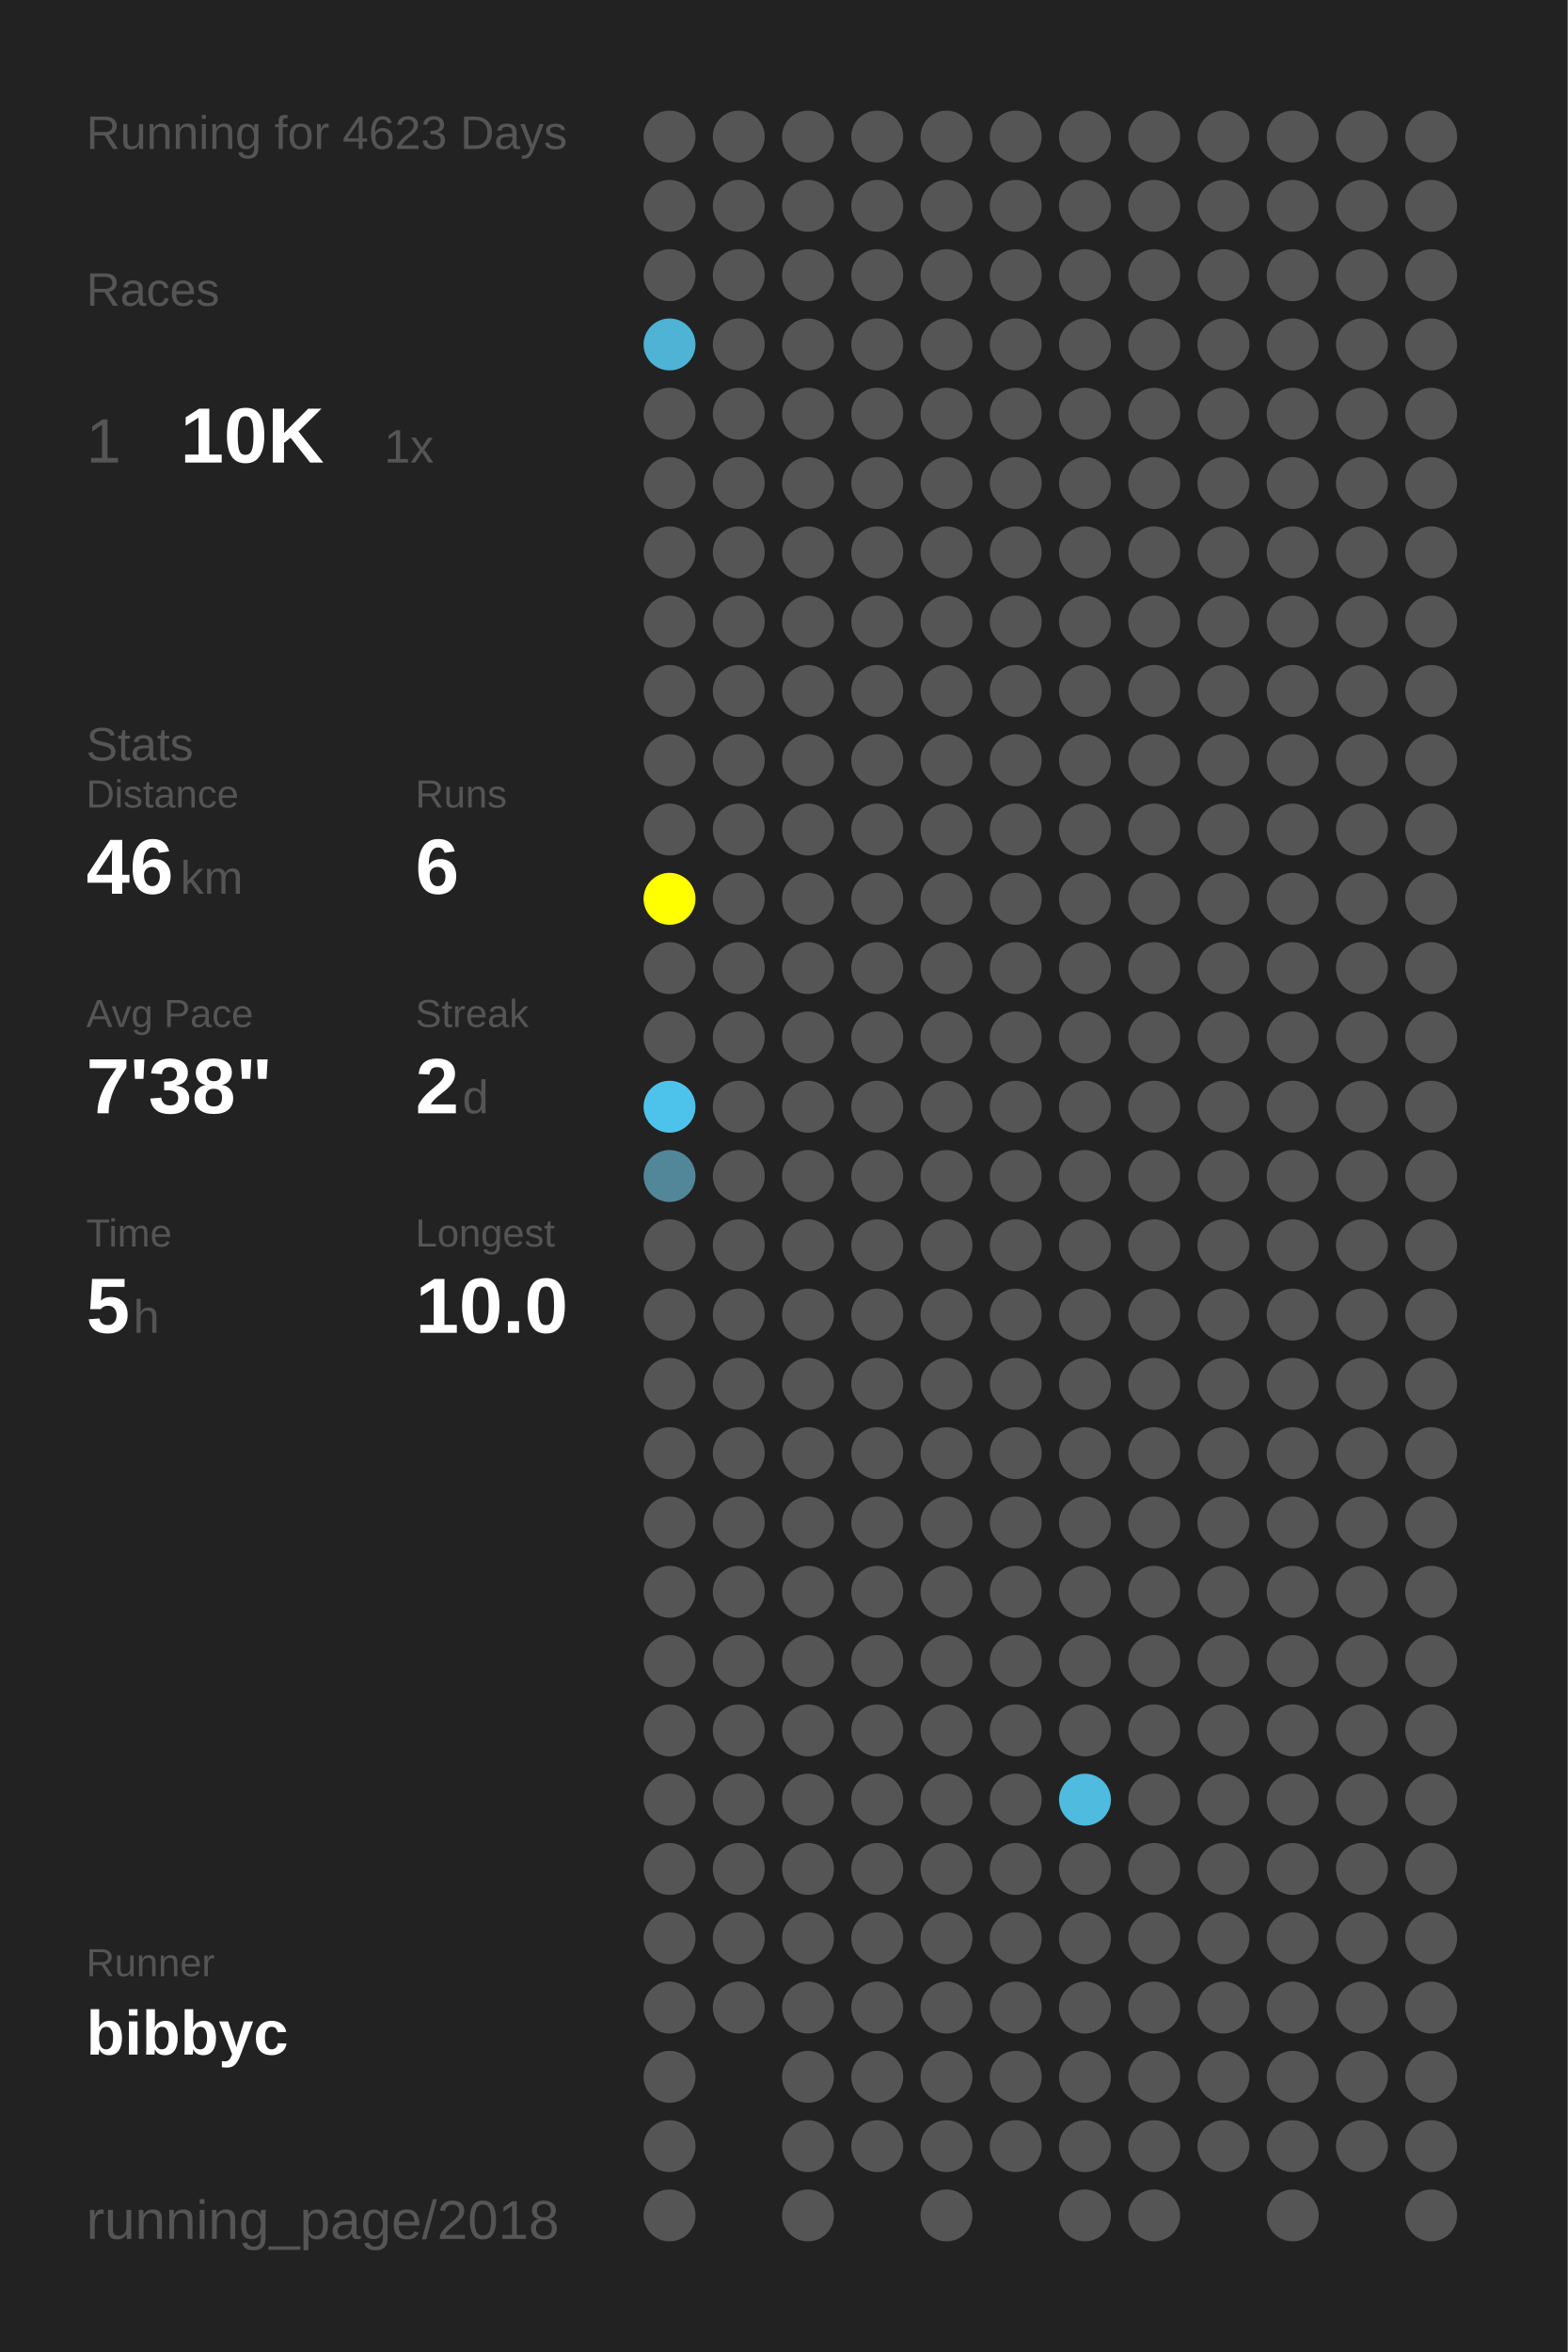
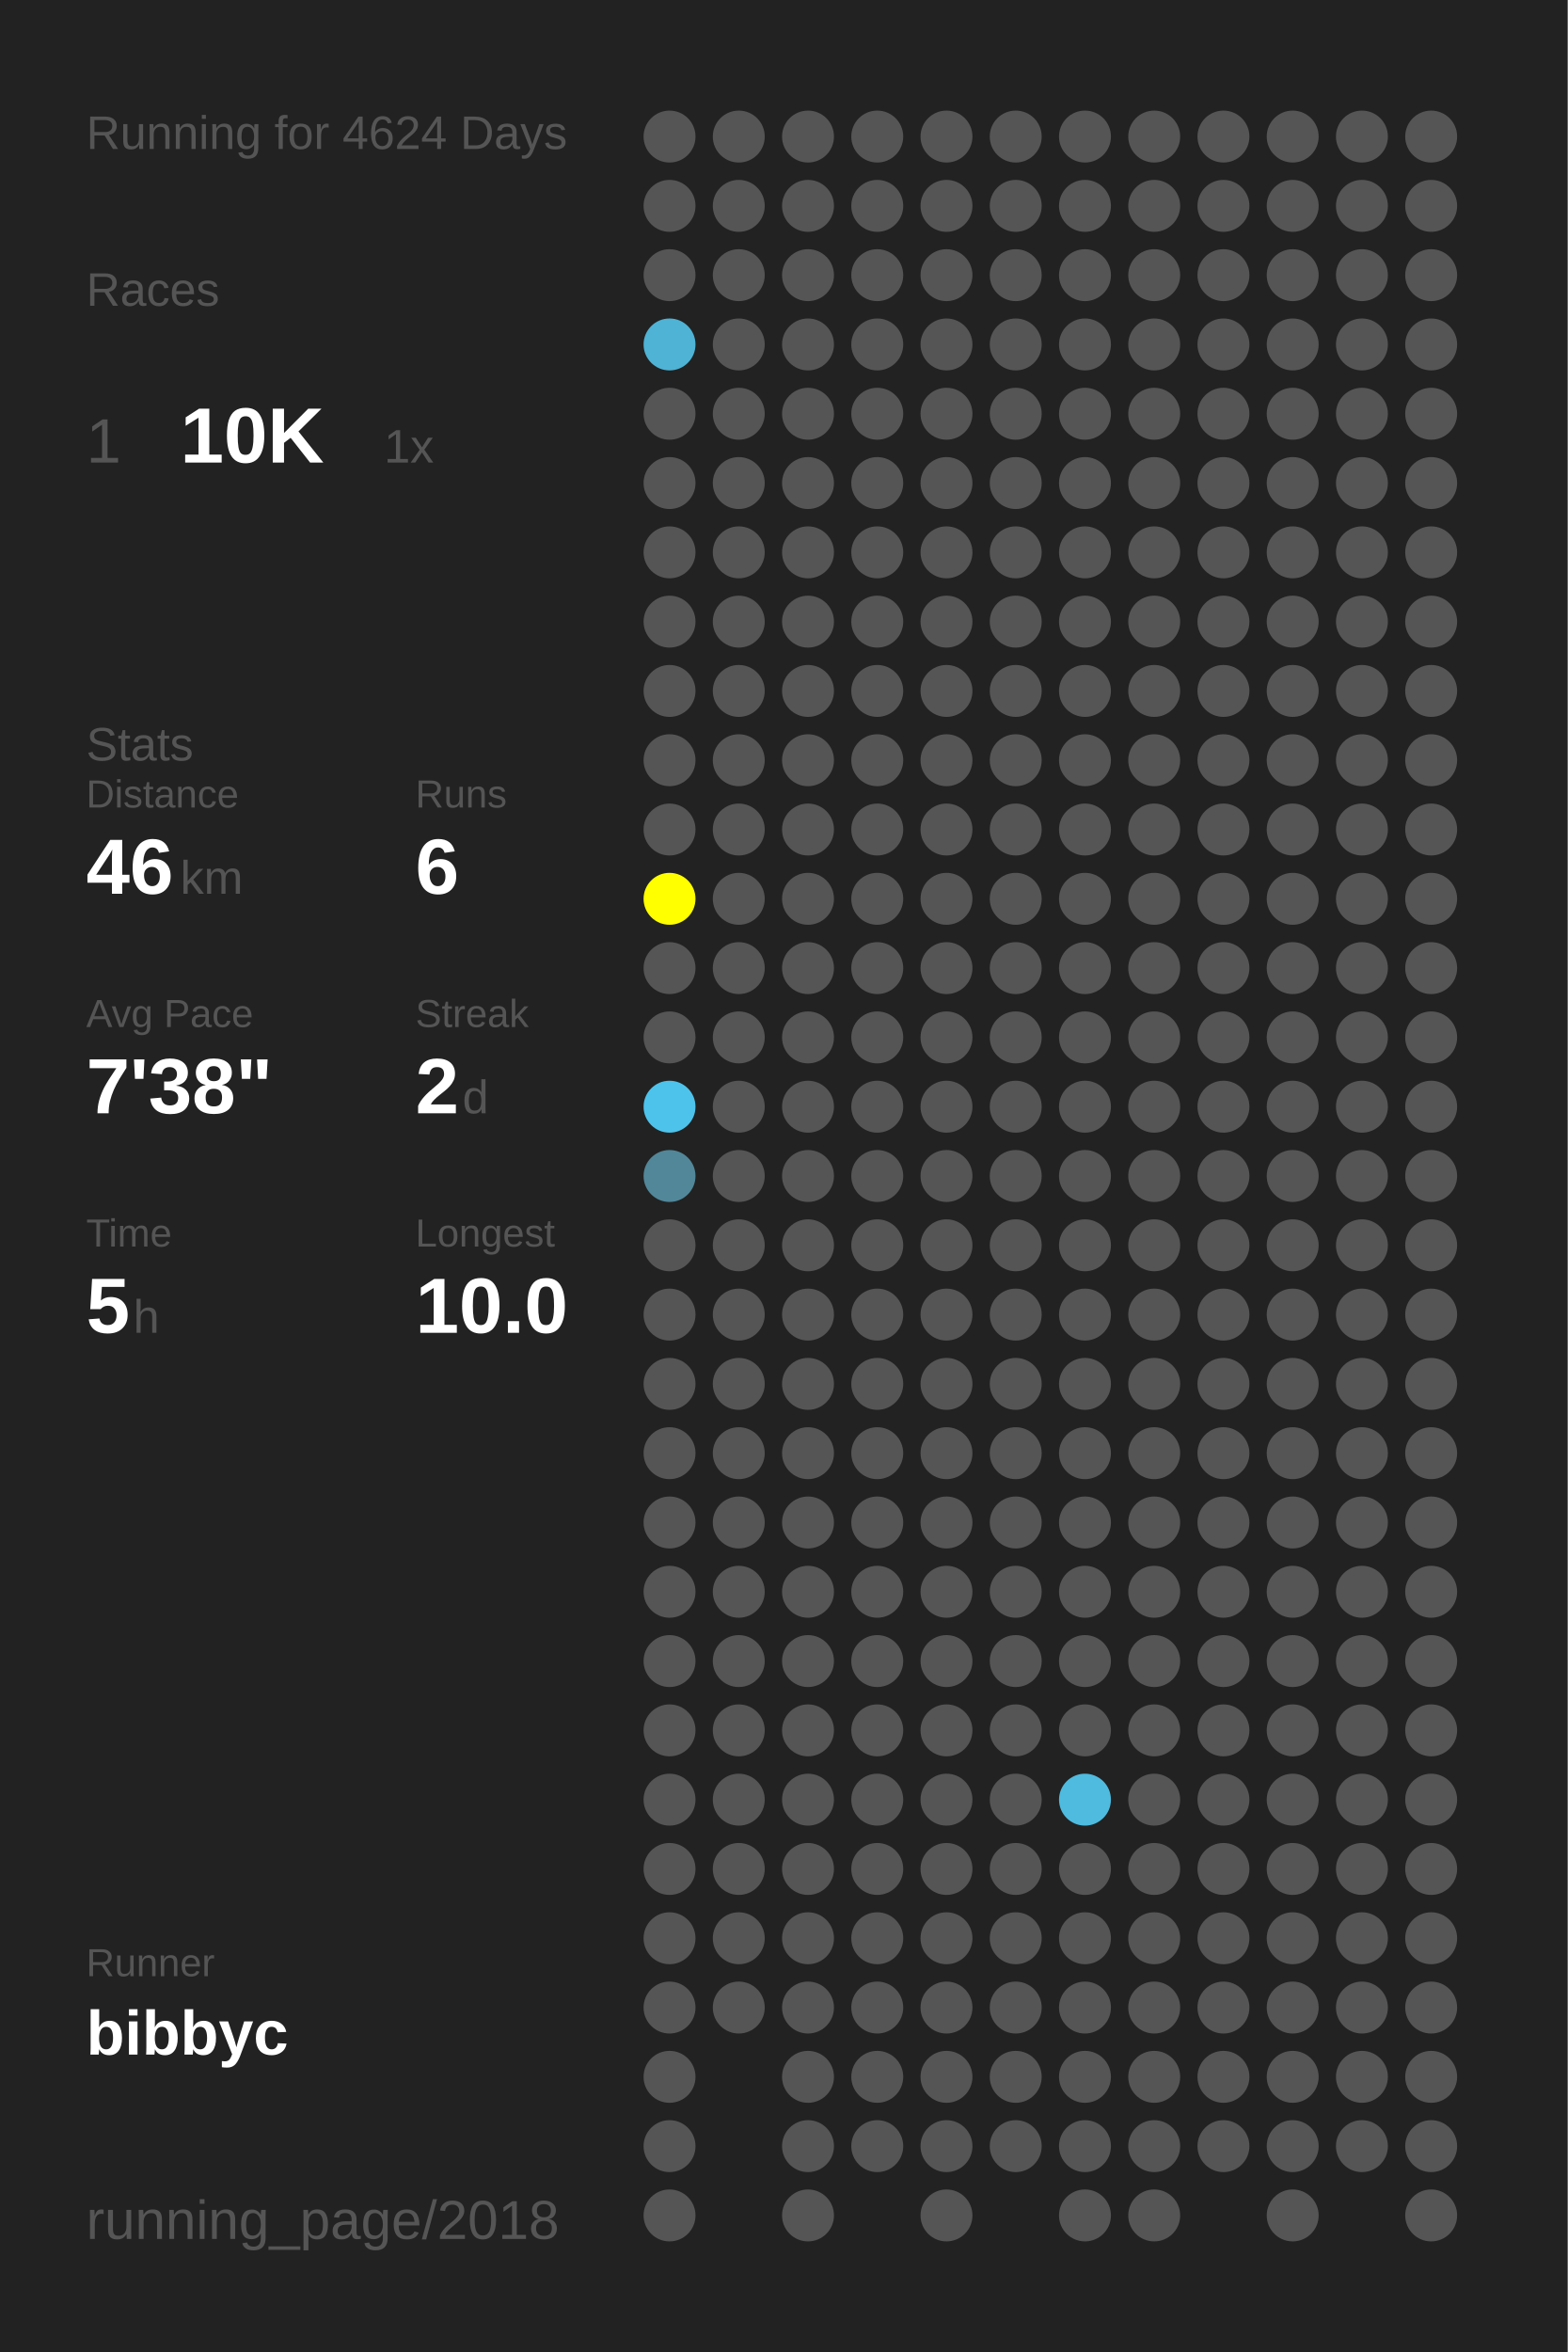
<svg xmlns="http://www.w3.org/2000/svg" baseProfile="full" height="300mm" version="1.1" viewBox="0,0,200,300" width="200mm">
  <defs />
  <rect fill="#222222" height="300" width="200" x="0" y="0" />
-   <text fill="#555555" style="font-size:6px; font-family:Arial;" x="11" y="19">Running for 4623 Days</text>
+   <text fill="#555555" style="font-size:6px; font-family:Arial;" x="11" y="19">Running for 4624 Days</text>
  <text fill="#555555" style="font-size:6px; font-family:Arial;" x="11" y="39">Races</text>
  <text fill="#555555" style="font-size:8px; font-family:Arial;" x="11" y="59">1</text>
  <text fill="#FFFFFF" style="font-size:10px; font-family:Arial; font-weight:bold;" x="23" y="59">10K</text>
  <text fill="#555555" style="font-size:6px; font-family:Arial;" x="49" y="59">1x</text>
  <text fill="#555555" style="font-size:6px; font-family:Arial;" x="11" y="97">Stats</text>
  <text fill="#555555" style="font-size:5px; font-family:Arial;" x="11" y="103">Distance</text>
  <text fill="#FFFFFF" style="font-size:10px; font-family:Arial; font-weight:bold;" x="11" y="114">46</text>
  <text fill="#555555" style="font-size:6px; font-family:Arial;" x="23" y="114">km</text>
  <text fill="#555555" style="font-size:5px; font-family:Arial;" x="53" y="103">Runs</text>
  <text fill="#FFFFFF" style="font-size:10px; font-family:Arial; font-weight:bold;" x="53" y="114">6</text>
  <text fill="#555555" style="font-size:5px; font-family:Arial;" x="11" y="131">Avg Pace</text>
  <text fill="#FFFFFF" style="font-size:10px; font-family:Arial; font-weight:bold;" x="11" y="142">7'38"</text>
  <text fill="#555555" style="font-size:5px; font-family:Arial;" x="53" y="131">Streak</text>
  <text fill="#FFFFFF" style="font-size:10px; font-family:Arial; font-weight:bold;" x="53" y="142">2</text>
  <text fill="#555555" style="font-size:6px; font-family:Arial;" x="59" y="142">d</text>
  <text fill="#555555" style="font-size:5px; font-family:Arial;" x="11" y="159">Time</text>
  <text fill="#FFFFFF" style="font-size:10px; font-family:Arial; font-weight:bold;" x="11" y="170">5</text>
  <text fill="#555555" style="font-size:6px; font-family:Arial;" x="17" y="170">h</text>
  <text fill="#555555" style="font-size:5px; font-family:Arial;" x="53" y="159">Longest</text>
  <text fill="#FFFFFF" style="font-size:10px; font-family:Arial; font-weight:bold;" x="53" y="170">10.0</text>
  <text fill="#555555" style="font-size:5px; font-family:Arial;" x="11" y="252.065">Runner</text>
  <text fill="#FFFFFF" style="font-size:8px; font-family:Arial; font-weight:bold;" x="11" y="262.065">bibbyc</text>
  <text fill="#555555" style="font-size:7px; font-family:Arial;" x="11" y="285.581">running_page/2018</text>
  <circle cx="85.417" cy="17.419" fill="#555555" r="3.312" />
  <circle cx="85.417" cy="26.258" fill="#555555" r="3.312" />
  <circle cx="85.417" cy="35.097" fill="#555555" r="3.312" />
  <circle cx="85.417" cy="43.935" fill="#4eb3d5" r="3.312" />
  <circle cx="85.417" cy="52.774" fill="#555555" r="3.312" />
  <circle cx="85.417" cy="61.613" fill="#555555" r="3.312" />
  <circle cx="85.417" cy="70.452" fill="#555555" r="3.312" />
  <circle cx="85.417" cy="79.29" fill="#555555" r="3.312" />
  <circle cx="85.417" cy="88.129" fill="#555555" r="3.312" />
  <circle cx="85.417" cy="96.968" fill="#555555" r="3.312" />
  <circle cx="85.417" cy="105.806" fill="#555555" r="3.312" />
  <circle cx="85.417" cy="114.645" fill="#FFFF00" r="3.312" />
  <circle cx="85.417" cy="123.484" fill="#555555" r="3.312" />
  <circle cx="85.417" cy="132.323" fill="#555555" r="3.312" />
  <circle cx="85.417" cy="141.161" fill="#4dc3eb" r="3.312" />
  <circle cx="85.417" cy="150" fill="#518799" r="3.312" />
  <circle cx="85.417" cy="158.839" fill="#555555" r="3.312" />
  <circle cx="85.417" cy="167.677" fill="#555555" r="3.312" />
  <circle cx="85.417" cy="176.516" fill="#555555" r="3.312" />
  <circle cx="85.417" cy="185.355" fill="#555555" r="3.312" />
  <circle cx="85.417" cy="194.194" fill="#555555" r="3.312" />
  <circle cx="85.417" cy="203.032" fill="#555555" r="3.312" />
  <circle cx="85.417" cy="211.871" fill="#555555" r="3.312" />
  <circle cx="85.417" cy="220.71" fill="#555555" r="3.312" />
  <circle cx="85.417" cy="229.548" fill="#555555" r="3.312" />
  <circle cx="85.417" cy="238.387" fill="#555555" r="3.312" />
  <circle cx="85.417" cy="247.226" fill="#555555" r="3.312" />
  <circle cx="85.417" cy="256.065" fill="#555555" r="3.312" />
  <circle cx="85.417" cy="264.903" fill="#555555" r="3.312" />
  <circle cx="85.417" cy="273.742" fill="#555555" r="3.312" />
  <circle cx="85.417" cy="282.581" fill="#555555" r="3.312" />
  <circle cx="94.25" cy="17.419" fill="#555555" r="3.312" />
  <circle cx="94.25" cy="26.258" fill="#555555" r="3.312" />
  <circle cx="94.25" cy="35.097" fill="#555555" r="3.312" />
  <circle cx="94.25" cy="43.935" fill="#555555" r="3.312" />
  <circle cx="94.25" cy="52.774" fill="#555555" r="3.312" />
  <circle cx="94.25" cy="61.613" fill="#555555" r="3.312" />
  <circle cx="94.25" cy="70.452" fill="#555555" r="3.312" />
  <circle cx="94.25" cy="79.29" fill="#555555" r="3.312" />
  <circle cx="94.25" cy="88.129" fill="#555555" r="3.312" />
  <circle cx="94.25" cy="96.968" fill="#555555" r="3.312" />
  <circle cx="94.25" cy="105.806" fill="#555555" r="3.312" />
  <circle cx="94.25" cy="114.645" fill="#555555" r="3.312" />
  <circle cx="94.25" cy="123.484" fill="#555555" r="3.312" />
  <circle cx="94.25" cy="132.323" fill="#555555" r="3.312" />
  <circle cx="94.25" cy="141.161" fill="#555555" r="3.312" />
  <circle cx="94.25" cy="150" fill="#555555" r="3.312" />
  <circle cx="94.25" cy="158.839" fill="#555555" r="3.312" />
  <circle cx="94.25" cy="167.677" fill="#555555" r="3.312" />
  <circle cx="94.25" cy="176.516" fill="#555555" r="3.312" />
  <circle cx="94.25" cy="185.355" fill="#555555" r="3.312" />
  <circle cx="94.25" cy="194.194" fill="#555555" r="3.312" />
  <circle cx="94.25" cy="203.032" fill="#555555" r="3.312" />
  <circle cx="94.25" cy="211.871" fill="#555555" r="3.312" />
  <circle cx="94.25" cy="220.71" fill="#555555" r="3.312" />
  <circle cx="94.25" cy="229.548" fill="#555555" r="3.312" />
  <circle cx="94.25" cy="238.387" fill="#555555" r="3.312" />
  <circle cx="94.25" cy="247.226" fill="#555555" r="3.312" />
  <circle cx="94.25" cy="256.065" fill="#555555" r="3.312" />
  <circle cx="103.083" cy="17.419" fill="#555555" r="3.312" />
  <circle cx="103.083" cy="26.258" fill="#555555" r="3.312" />
  <circle cx="103.083" cy="35.097" fill="#555555" r="3.312" />
  <circle cx="103.083" cy="43.935" fill="#555555" r="3.312" />
  <circle cx="103.083" cy="52.774" fill="#555555" r="3.312" />
  <circle cx="103.083" cy="61.613" fill="#555555" r="3.312" />
  <circle cx="103.083" cy="70.452" fill="#555555" r="3.312" />
  <circle cx="103.083" cy="79.29" fill="#555555" r="3.312" />
  <circle cx="103.083" cy="88.129" fill="#555555" r="3.312" />
  <circle cx="103.083" cy="96.968" fill="#555555" r="3.312" />
  <circle cx="103.083" cy="105.806" fill="#555555" r="3.312" />
  <circle cx="103.083" cy="114.645" fill="#555555" r="3.312" />
  <circle cx="103.083" cy="123.484" fill="#555555" r="3.312" />
  <circle cx="103.083" cy="132.323" fill="#555555" r="3.312" />
  <circle cx="103.083" cy="141.161" fill="#555555" r="3.312" />
  <circle cx="103.083" cy="150" fill="#555555" r="3.312" />
  <circle cx="103.083" cy="158.839" fill="#555555" r="3.312" />
  <circle cx="103.083" cy="167.677" fill="#555555" r="3.312" />
  <circle cx="103.083" cy="176.516" fill="#555555" r="3.312" />
  <circle cx="103.083" cy="185.355" fill="#555555" r="3.312" />
  <circle cx="103.083" cy="194.194" fill="#555555" r="3.312" />
  <circle cx="103.083" cy="203.032" fill="#555555" r="3.312" />
  <circle cx="103.083" cy="211.871" fill="#555555" r="3.312" />
  <circle cx="103.083" cy="220.71" fill="#555555" r="3.312" />
  <circle cx="103.083" cy="229.548" fill="#555555" r="3.312" />
  <circle cx="103.083" cy="238.387" fill="#555555" r="3.312" />
  <circle cx="103.083" cy="247.226" fill="#555555" r="3.312" />
  <circle cx="103.083" cy="256.065" fill="#555555" r="3.312" />
  <circle cx="103.083" cy="264.903" fill="#555555" r="3.312" />
  <circle cx="103.083" cy="273.742" fill="#555555" r="3.312" />
  <circle cx="103.083" cy="282.581" fill="#555555" r="3.312" />
  <circle cx="111.917" cy="17.419" fill="#555555" r="3.312" />
  <circle cx="111.917" cy="26.258" fill="#555555" r="3.312" />
  <circle cx="111.917" cy="35.097" fill="#555555" r="3.312" />
  <circle cx="111.917" cy="43.935" fill="#555555" r="3.312" />
  <circle cx="111.917" cy="52.774" fill="#555555" r="3.312" />
  <circle cx="111.917" cy="61.613" fill="#555555" r="3.312" />
  <circle cx="111.917" cy="70.452" fill="#555555" r="3.312" />
  <circle cx="111.917" cy="79.29" fill="#555555" r="3.312" />
  <circle cx="111.917" cy="88.129" fill="#555555" r="3.312" />
  <circle cx="111.917" cy="96.968" fill="#555555" r="3.312" />
  <circle cx="111.917" cy="105.806" fill="#555555" r="3.312" />
  <circle cx="111.917" cy="114.645" fill="#555555" r="3.312" />
  <circle cx="111.917" cy="123.484" fill="#555555" r="3.312" />
  <circle cx="111.917" cy="132.323" fill="#555555" r="3.312" />
  <circle cx="111.917" cy="141.161" fill="#555555" r="3.312" />
  <circle cx="111.917" cy="150" fill="#555555" r="3.312" />
  <circle cx="111.917" cy="158.839" fill="#555555" r="3.312" />
  <circle cx="111.917" cy="167.677" fill="#555555" r="3.312" />
  <circle cx="111.917" cy="176.516" fill="#555555" r="3.312" />
  <circle cx="111.917" cy="185.355" fill="#555555" r="3.312" />
  <circle cx="111.917" cy="194.194" fill="#555555" r="3.312" />
  <circle cx="111.917" cy="203.032" fill="#555555" r="3.312" />
  <circle cx="111.917" cy="211.871" fill="#555555" r="3.312" />
  <circle cx="111.917" cy="220.71" fill="#555555" r="3.312" />
  <circle cx="111.917" cy="229.548" fill="#555555" r="3.312" />
  <circle cx="111.917" cy="238.387" fill="#555555" r="3.312" />
  <circle cx="111.917" cy="247.226" fill="#555555" r="3.312" />
  <circle cx="111.917" cy="256.065" fill="#555555" r="3.312" />
  <circle cx="111.917" cy="264.903" fill="#555555" r="3.312" />
  <circle cx="111.917" cy="273.742" fill="#555555" r="3.312" />
  <circle cx="120.75" cy="17.419" fill="#555555" r="3.312" />
  <circle cx="120.75" cy="26.258" fill="#555555" r="3.312" />
  <circle cx="120.75" cy="35.097" fill="#555555" r="3.312" />
  <circle cx="120.75" cy="43.935" fill="#555555" r="3.312" />
  <circle cx="120.75" cy="52.774" fill="#555555" r="3.312" />
  <circle cx="120.75" cy="61.613" fill="#555555" r="3.312" />
  <circle cx="120.75" cy="70.452" fill="#555555" r="3.312" />
  <circle cx="120.75" cy="79.29" fill="#555555" r="3.312" />
  <circle cx="120.75" cy="88.129" fill="#555555" r="3.312" />
  <circle cx="120.75" cy="96.968" fill="#555555" r="3.312" />
  <circle cx="120.75" cy="105.806" fill="#555555" r="3.312" />
  <circle cx="120.75" cy="114.645" fill="#555555" r="3.312" />
  <circle cx="120.75" cy="123.484" fill="#555555" r="3.312" />
  <circle cx="120.75" cy="132.323" fill="#555555" r="3.312" />
  <circle cx="120.75" cy="141.161" fill="#555555" r="3.312" />
  <circle cx="120.75" cy="150" fill="#555555" r="3.312" />
  <circle cx="120.75" cy="158.839" fill="#555555" r="3.312" />
  <circle cx="120.75" cy="167.677" fill="#555555" r="3.312" />
  <circle cx="120.75" cy="176.516" fill="#555555" r="3.312" />
  <circle cx="120.75" cy="185.355" fill="#555555" r="3.312" />
  <circle cx="120.75" cy="194.194" fill="#555555" r="3.312" />
  <circle cx="120.75" cy="203.032" fill="#555555" r="3.312" />
  <circle cx="120.75" cy="211.871" fill="#555555" r="3.312" />
  <circle cx="120.75" cy="220.71" fill="#555555" r="3.312" />
  <circle cx="120.75" cy="229.548" fill="#555555" r="3.312" />
  <circle cx="120.75" cy="238.387" fill="#555555" r="3.312" />
  <circle cx="120.75" cy="247.226" fill="#555555" r="3.312" />
  <circle cx="120.75" cy="256.065" fill="#555555" r="3.312" />
  <circle cx="120.75" cy="264.903" fill="#555555" r="3.312" />
  <circle cx="120.75" cy="273.742" fill="#555555" r="3.312" />
  <circle cx="120.75" cy="282.581" fill="#555555" r="3.312" />
  <circle cx="129.583" cy="17.419" fill="#555555" r="3.312" />
  <circle cx="129.583" cy="26.258" fill="#555555" r="3.312" />
  <circle cx="129.583" cy="35.097" fill="#555555" r="3.312" />
  <circle cx="129.583" cy="43.935" fill="#555555" r="3.312" />
  <circle cx="129.583" cy="52.774" fill="#555555" r="3.312" />
  <circle cx="129.583" cy="61.613" fill="#555555" r="3.312" />
  <circle cx="129.583" cy="70.452" fill="#555555" r="3.312" />
  <circle cx="129.583" cy="79.29" fill="#555555" r="3.312" />
  <circle cx="129.583" cy="88.129" fill="#555555" r="3.312" />
  <circle cx="129.583" cy="96.968" fill="#555555" r="3.312" />
  <circle cx="129.583" cy="105.806" fill="#555555" r="3.312" />
  <circle cx="129.583" cy="114.645" fill="#555555" r="3.312" />
  <circle cx="129.583" cy="123.484" fill="#555555" r="3.312" />
  <circle cx="129.583" cy="132.323" fill="#555555" r="3.312" />
  <circle cx="129.583" cy="141.161" fill="#555555" r="3.312" />
  <circle cx="129.583" cy="150" fill="#555555" r="3.312" />
  <circle cx="129.583" cy="158.839" fill="#555555" r="3.312" />
  <circle cx="129.583" cy="167.677" fill="#555555" r="3.312" />
  <circle cx="129.583" cy="176.516" fill="#555555" r="3.312" />
  <circle cx="129.583" cy="185.355" fill="#555555" r="3.312" />
  <circle cx="129.583" cy="194.194" fill="#555555" r="3.312" />
  <circle cx="129.583" cy="203.032" fill="#555555" r="3.312" />
  <circle cx="129.583" cy="211.871" fill="#555555" r="3.312" />
  <circle cx="129.583" cy="220.71" fill="#555555" r="3.312" />
  <circle cx="129.583" cy="229.548" fill="#555555" r="3.312" />
  <circle cx="129.583" cy="238.387" fill="#555555" r="3.312" />
  <circle cx="129.583" cy="247.226" fill="#555555" r="3.312" />
  <circle cx="129.583" cy="256.065" fill="#555555" r="3.312" />
  <circle cx="129.583" cy="264.903" fill="#555555" r="3.312" />
  <circle cx="129.583" cy="273.742" fill="#555555" r="3.312" />
  <circle cx="138.417" cy="17.419" fill="#555555" r="3.312" />
  <circle cx="138.417" cy="26.258" fill="#555555" r="3.312" />
  <circle cx="138.417" cy="35.097" fill="#555555" r="3.312" />
  <circle cx="138.417" cy="43.935" fill="#555555" r="3.312" />
  <circle cx="138.417" cy="52.774" fill="#555555" r="3.312" />
  <circle cx="138.417" cy="61.613" fill="#555555" r="3.312" />
  <circle cx="138.417" cy="70.452" fill="#555555" r="3.312" />
  <circle cx="138.417" cy="79.29" fill="#555555" r="3.312" />
  <circle cx="138.417" cy="88.129" fill="#555555" r="3.312" />
  <circle cx="138.417" cy="96.968" fill="#555555" r="3.312" />
  <circle cx="138.417" cy="105.806" fill="#555555" r="3.312" />
  <circle cx="138.417" cy="114.645" fill="#555555" r="3.312" />
  <circle cx="138.417" cy="123.484" fill="#555555" r="3.312" />
  <circle cx="138.417" cy="132.323" fill="#555555" r="3.312" />
  <circle cx="138.417" cy="141.161" fill="#555555" r="3.312" />
  <circle cx="138.417" cy="150" fill="#555555" r="3.312" />
  <circle cx="138.417" cy="158.839" fill="#555555" r="3.312" />
  <circle cx="138.417" cy="167.677" fill="#555555" r="3.312" />
  <circle cx="138.417" cy="176.516" fill="#555555" r="3.312" />
  <circle cx="138.417" cy="185.355" fill="#555555" r="3.312" />
  <circle cx="138.417" cy="194.194" fill="#555555" r="3.312" />
  <circle cx="138.417" cy="203.032" fill="#555555" r="3.312" />
  <circle cx="138.417" cy="211.871" fill="#555555" r="3.312" />
  <circle cx="138.417" cy="220.71" fill="#555555" r="3.312" />
  <circle cx="138.417" cy="229.548" fill="#4ebbdf" r="3.312" />
  <circle cx="138.417" cy="238.387" fill="#555555" r="3.312" />
  <circle cx="138.417" cy="247.226" fill="#555555" r="3.312" />
  <circle cx="138.417" cy="256.065" fill="#555555" r="3.312" />
  <circle cx="138.417" cy="264.903" fill="#555555" r="3.312" />
  <circle cx="138.417" cy="273.742" fill="#555555" r="3.312" />
  <circle cx="138.417" cy="282.581" fill="#555555" r="3.312" />
  <circle cx="147.25" cy="17.419" fill="#555555" r="3.312" />
  <circle cx="147.25" cy="26.258" fill="#555555" r="3.312" />
  <circle cx="147.25" cy="35.097" fill="#555555" r="3.312" />
  <circle cx="147.25" cy="43.935" fill="#555555" r="3.312" />
  <circle cx="147.25" cy="52.774" fill="#555555" r="3.312" />
  <circle cx="147.25" cy="61.613" fill="#555555" r="3.312" />
  <circle cx="147.25" cy="70.452" fill="#555555" r="3.312" />
  <circle cx="147.25" cy="79.29" fill="#555555" r="3.312" />
  <circle cx="147.25" cy="88.129" fill="#555555" r="3.312" />
  <circle cx="147.25" cy="96.968" fill="#555555" r="3.312" />
  <circle cx="147.25" cy="105.806" fill="#555555" r="3.312" />
  <circle cx="147.25" cy="114.645" fill="#555555" r="3.312" />
  <circle cx="147.25" cy="123.484" fill="#555555" r="3.312" />
  <circle cx="147.25" cy="132.323" fill="#555555" r="3.312" />
  <circle cx="147.25" cy="141.161" fill="#555555" r="3.312" />
  <circle cx="147.25" cy="150" fill="#555555" r="3.312" />
  <circle cx="147.25" cy="158.839" fill="#555555" r="3.312" />
  <circle cx="147.25" cy="167.677" fill="#555555" r="3.312" />
  <circle cx="147.25" cy="176.516" fill="#555555" r="3.312" />
  <circle cx="147.25" cy="185.355" fill="#555555" r="3.312" />
  <circle cx="147.25" cy="194.194" fill="#555555" r="3.312" />
  <circle cx="147.25" cy="203.032" fill="#555555" r="3.312" />
  <circle cx="147.25" cy="211.871" fill="#555555" r="3.312" />
  <circle cx="147.25" cy="220.71" fill="#555555" r="3.312" />
  <circle cx="147.25" cy="229.548" fill="#555555" r="3.312" />
  <circle cx="147.25" cy="238.387" fill="#555555" r="3.312" />
  <circle cx="147.25" cy="247.226" fill="#555555" r="3.312" />
  <circle cx="147.25" cy="256.065" fill="#555555" r="3.312" />
  <circle cx="147.25" cy="264.903" fill="#555555" r="3.312" />
  <circle cx="147.25" cy="273.742" fill="#555555" r="3.312" />
  <circle cx="147.25" cy="282.581" fill="#555555" r="3.312" />
  <circle cx="156.083" cy="17.419" fill="#555555" r="3.312" />
  <circle cx="156.083" cy="26.258" fill="#555555" r="3.312" />
  <circle cx="156.083" cy="35.097" fill="#555555" r="3.312" />
  <circle cx="156.083" cy="43.935" fill="#555555" r="3.312" />
  <circle cx="156.083" cy="52.774" fill="#555555" r="3.312" />
  <circle cx="156.083" cy="61.613" fill="#555555" r="3.312" />
  <circle cx="156.083" cy="70.452" fill="#555555" r="3.312" />
  <circle cx="156.083" cy="79.29" fill="#555555" r="3.312" />
  <circle cx="156.083" cy="88.129" fill="#555555" r="3.312" />
  <circle cx="156.083" cy="96.968" fill="#555555" r="3.312" />
  <circle cx="156.083" cy="105.806" fill="#555555" r="3.312" />
  <circle cx="156.083" cy="114.645" fill="#555555" r="3.312" />
  <circle cx="156.083" cy="123.484" fill="#555555" r="3.312" />
  <circle cx="156.083" cy="132.323" fill="#555555" r="3.312" />
  <circle cx="156.083" cy="141.161" fill="#555555" r="3.312" />
  <circle cx="156.083" cy="150" fill="#555555" r="3.312" />
  <circle cx="156.083" cy="158.839" fill="#555555" r="3.312" />
  <circle cx="156.083" cy="167.677" fill="#555555" r="3.312" />
  <circle cx="156.083" cy="176.516" fill="#555555" r="3.312" />
  <circle cx="156.083" cy="185.355" fill="#555555" r="3.312" />
  <circle cx="156.083" cy="194.194" fill="#555555" r="3.312" />
  <circle cx="156.083" cy="203.032" fill="#555555" r="3.312" />
  <circle cx="156.083" cy="211.871" fill="#555555" r="3.312" />
  <circle cx="156.083" cy="220.71" fill="#555555" r="3.312" />
  <circle cx="156.083" cy="229.548" fill="#555555" r="3.312" />
  <circle cx="156.083" cy="238.387" fill="#555555" r="3.312" />
  <circle cx="156.083" cy="247.226" fill="#555555" r="3.312" />
  <circle cx="156.083" cy="256.065" fill="#555555" r="3.312" />
  <circle cx="156.083" cy="264.903" fill="#555555" r="3.312" />
  <circle cx="156.083" cy="273.742" fill="#555555" r="3.312" />
  <circle cx="164.917" cy="17.419" fill="#555555" r="3.312" />
  <circle cx="164.917" cy="26.258" fill="#555555" r="3.312" />
  <circle cx="164.917" cy="35.097" fill="#555555" r="3.312" />
  <circle cx="164.917" cy="43.935" fill="#555555" r="3.312" />
  <circle cx="164.917" cy="52.774" fill="#555555" r="3.312" />
  <circle cx="164.917" cy="61.613" fill="#555555" r="3.312" />
  <circle cx="164.917" cy="70.452" fill="#555555" r="3.312" />
  <circle cx="164.917" cy="79.29" fill="#555555" r="3.312" />
  <circle cx="164.917" cy="88.129" fill="#555555" r="3.312" />
  <circle cx="164.917" cy="96.968" fill="#555555" r="3.312" />
  <circle cx="164.917" cy="105.806" fill="#555555" r="3.312" />
  <circle cx="164.917" cy="114.645" fill="#555555" r="3.312" />
  <circle cx="164.917" cy="123.484" fill="#555555" r="3.312" />
  <circle cx="164.917" cy="132.323" fill="#555555" r="3.312" />
  <circle cx="164.917" cy="141.161" fill="#555555" r="3.312" />
  <circle cx="164.917" cy="150" fill="#555555" r="3.312" />
  <circle cx="164.917" cy="158.839" fill="#555555" r="3.312" />
  <circle cx="164.917" cy="167.677" fill="#555555" r="3.312" />
  <circle cx="164.917" cy="176.516" fill="#555555" r="3.312" />
  <circle cx="164.917" cy="185.355" fill="#555555" r="3.312" />
  <circle cx="164.917" cy="194.194" fill="#555555" r="3.312" />
  <circle cx="164.917" cy="203.032" fill="#555555" r="3.312" />
  <circle cx="164.917" cy="211.871" fill="#555555" r="3.312" />
  <circle cx="164.917" cy="220.71" fill="#555555" r="3.312" />
  <circle cx="164.917" cy="229.548" fill="#555555" r="3.312" />
  <circle cx="164.917" cy="238.387" fill="#555555" r="3.312" />
  <circle cx="164.917" cy="247.226" fill="#555555" r="3.312" />
  <circle cx="164.917" cy="256.065" fill="#555555" r="3.312" />
  <circle cx="164.917" cy="264.903" fill="#555555" r="3.312" />
  <circle cx="164.917" cy="273.742" fill="#555555" r="3.312" />
  <circle cx="164.917" cy="282.581" fill="#555555" r="3.312" />
  <circle cx="173.75" cy="17.419" fill="#555555" r="3.312" />
  <circle cx="173.75" cy="26.258" fill="#555555" r="3.312" />
  <circle cx="173.75" cy="35.097" fill="#555555" r="3.312" />
  <circle cx="173.75" cy="43.935" fill="#555555" r="3.312" />
  <circle cx="173.75" cy="52.774" fill="#555555" r="3.312" />
  <circle cx="173.75" cy="61.613" fill="#555555" r="3.312" />
  <circle cx="173.75" cy="70.452" fill="#555555" r="3.312" />
  <circle cx="173.75" cy="79.29" fill="#555555" r="3.312" />
  <circle cx="173.75" cy="88.129" fill="#555555" r="3.312" />
  <circle cx="173.75" cy="96.968" fill="#555555" r="3.312" />
  <circle cx="173.75" cy="105.806" fill="#555555" r="3.312" />
  <circle cx="173.75" cy="114.645" fill="#555555" r="3.312" />
  <circle cx="173.75" cy="123.484" fill="#555555" r="3.312" />
  <circle cx="173.75" cy="132.323" fill="#555555" r="3.312" />
  <circle cx="173.75" cy="141.161" fill="#555555" r="3.312" />
  <circle cx="173.75" cy="150" fill="#555555" r="3.312" />
  <circle cx="173.75" cy="158.839" fill="#555555" r="3.312" />
  <circle cx="173.75" cy="167.677" fill="#555555" r="3.312" />
  <circle cx="173.75" cy="176.516" fill="#555555" r="3.312" />
  <circle cx="173.75" cy="185.355" fill="#555555" r="3.312" />
  <circle cx="173.75" cy="194.194" fill="#555555" r="3.312" />
  <circle cx="173.75" cy="203.032" fill="#555555" r="3.312" />
  <circle cx="173.75" cy="211.871" fill="#555555" r="3.312" />
  <circle cx="173.75" cy="220.71" fill="#555555" r="3.312" />
  <circle cx="173.75" cy="229.548" fill="#555555" r="3.312" />
  <circle cx="173.75" cy="238.387" fill="#555555" r="3.312" />
  <circle cx="173.75" cy="247.226" fill="#555555" r="3.312" />
  <circle cx="173.75" cy="256.065" fill="#555555" r="3.312" />
  <circle cx="173.75" cy="264.903" fill="#555555" r="3.312" />
  <circle cx="173.75" cy="273.742" fill="#555555" r="3.312" />
  <circle cx="182.583" cy="17.419" fill="#555555" r="3.312" />
  <circle cx="182.583" cy="26.258" fill="#555555" r="3.312" />
  <circle cx="182.583" cy="35.097" fill="#555555" r="3.312" />
  <circle cx="182.583" cy="43.935" fill="#555555" r="3.312" />
  <circle cx="182.583" cy="52.774" fill="#555555" r="3.312" />
  <circle cx="182.583" cy="61.613" fill="#555555" r="3.312" />
  <circle cx="182.583" cy="70.452" fill="#555555" r="3.312" />
  <circle cx="182.583" cy="79.29" fill="#555555" r="3.312" />
  <circle cx="182.583" cy="88.129" fill="#555555" r="3.312" />
  <circle cx="182.583" cy="96.968" fill="#555555" r="3.312" />
  <circle cx="182.583" cy="105.806" fill="#555555" r="3.312" />
  <circle cx="182.583" cy="114.645" fill="#555555" r="3.312" />
  <circle cx="182.583" cy="123.484" fill="#555555" r="3.312" />
  <circle cx="182.583" cy="132.323" fill="#555555" r="3.312" />
  <circle cx="182.583" cy="141.161" fill="#555555" r="3.312" />
  <circle cx="182.583" cy="150" fill="#555555" r="3.312" />
  <circle cx="182.583" cy="158.839" fill="#555555" r="3.312" />
  <circle cx="182.583" cy="167.677" fill="#555555" r="3.312" />
  <circle cx="182.583" cy="176.516" fill="#555555" r="3.312" />
  <circle cx="182.583" cy="185.355" fill="#555555" r="3.312" />
  <circle cx="182.583" cy="194.194" fill="#555555" r="3.312" />
  <circle cx="182.583" cy="203.032" fill="#555555" r="3.312" />
  <circle cx="182.583" cy="211.871" fill="#555555" r="3.312" />
  <circle cx="182.583" cy="220.71" fill="#555555" r="3.312" />
  <circle cx="182.583" cy="229.548" fill="#555555" r="3.312" />
  <circle cx="182.583" cy="238.387" fill="#555555" r="3.312" />
  <circle cx="182.583" cy="247.226" fill="#555555" r="3.312" />
  <circle cx="182.583" cy="256.065" fill="#555555" r="3.312" />
  <circle cx="182.583" cy="264.903" fill="#555555" r="3.312" />
  <circle cx="182.583" cy="273.742" fill="#555555" r="3.312" />
  <circle cx="182.583" cy="282.581" fill="#555555" r="3.312" />
</svg>
